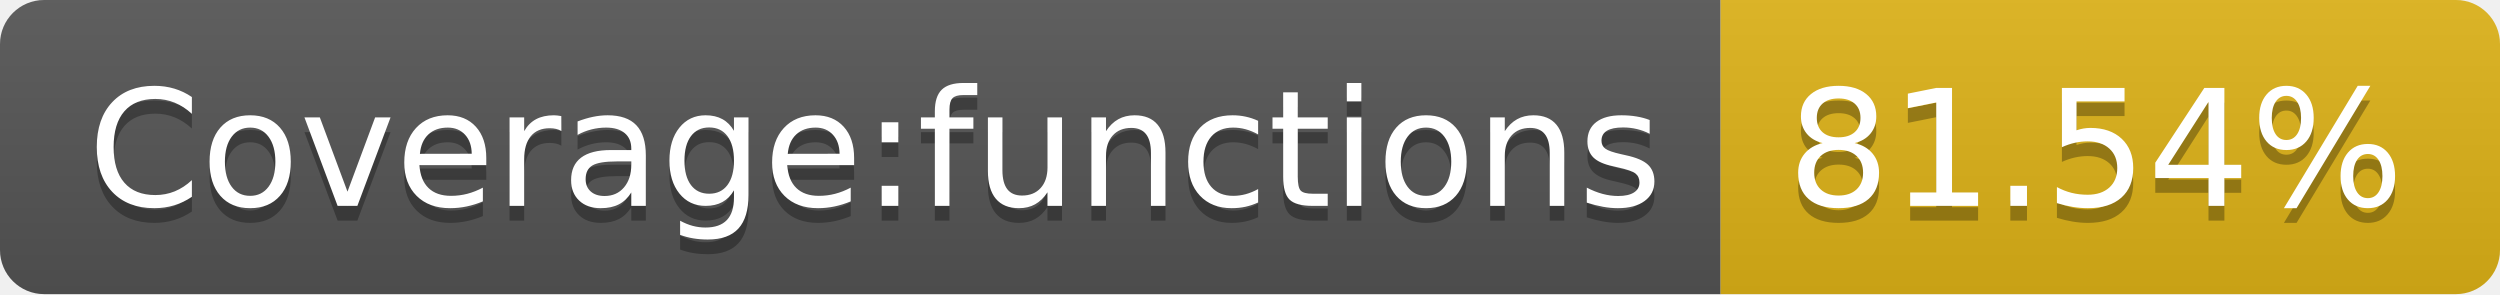
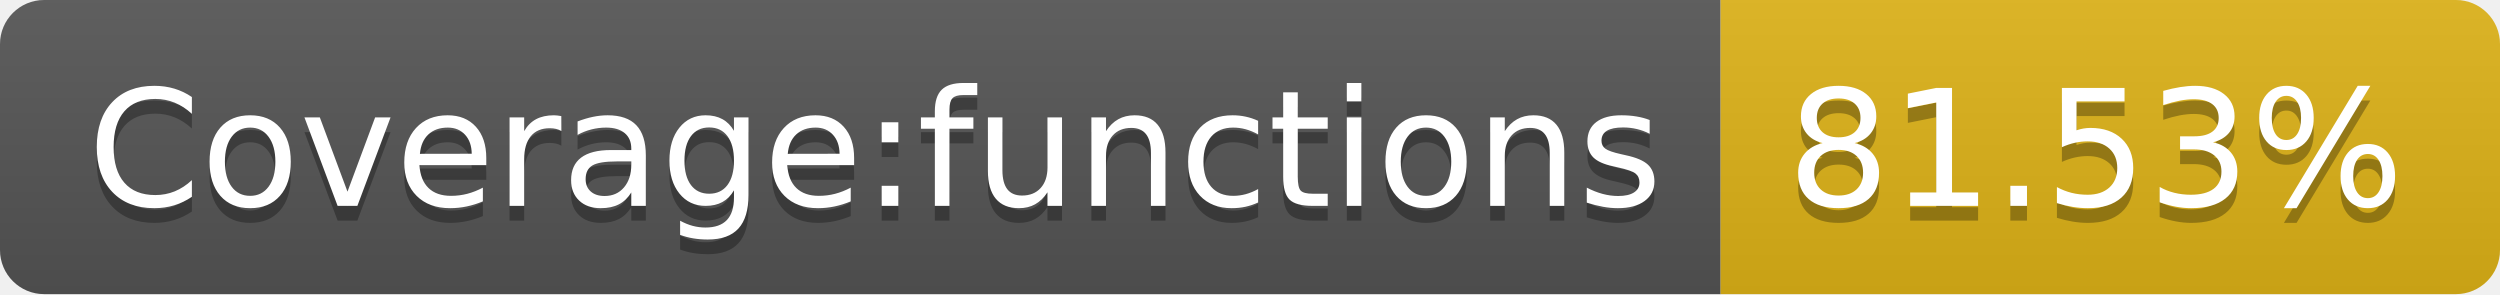
<svg xmlns="http://www.w3.org/2000/svg" width="170" height="20">
  <linearGradient id="s" x2="0" y2="100%">
    <stop offset="0" stop-color="#bbb" stop-opacity=".1" />
    <stop offset="1" stop-opacity=".1" />
  </linearGradient>
  <clipPath id="r">
    <rect width="170" height="20" rx="3" fill="#fff" />
  </clipPath>
  <g clip-path="url(#r)">
    <rect width="117" height="20" fill="#555" />
    <rect x="117" width="53" height="20" fill="#dfb317" />
    <rect width="170" height="20" fill="url(#s)" />
  </g>
  <g fill="#fff" text-anchor="middle" font-family="Verdana,Geneva,DejaVu Sans,sans-serif" text-rendering="geometricPrecision" font-size="110">
    <text x="595" y="150" fill="#010101" fill-opacity=".3" transform="scale(.1)" textLength="1070">Coverage:functions</text>
    <text x="595" y="140" transform="scale(.1)" textLength="1070">Coverage:functions</text>
-     <text x="1425" y="150" fill="#010101" fill-opacity=".3" transform="scale(.1)" textLength="430">81.54%</text>
-     <text x="1425" y="140" transform="scale(.1)" textLength="430">81.54%</text>
+     <text x="1425" y="150" fill="#010101" fill-opacity=".3" transform="scale(.1)" textLength="430">81.53%</text>
+     <text x="1425" y="140" transform="scale(.1)" textLength="430">81.53%</text>
  </g>
</svg>
